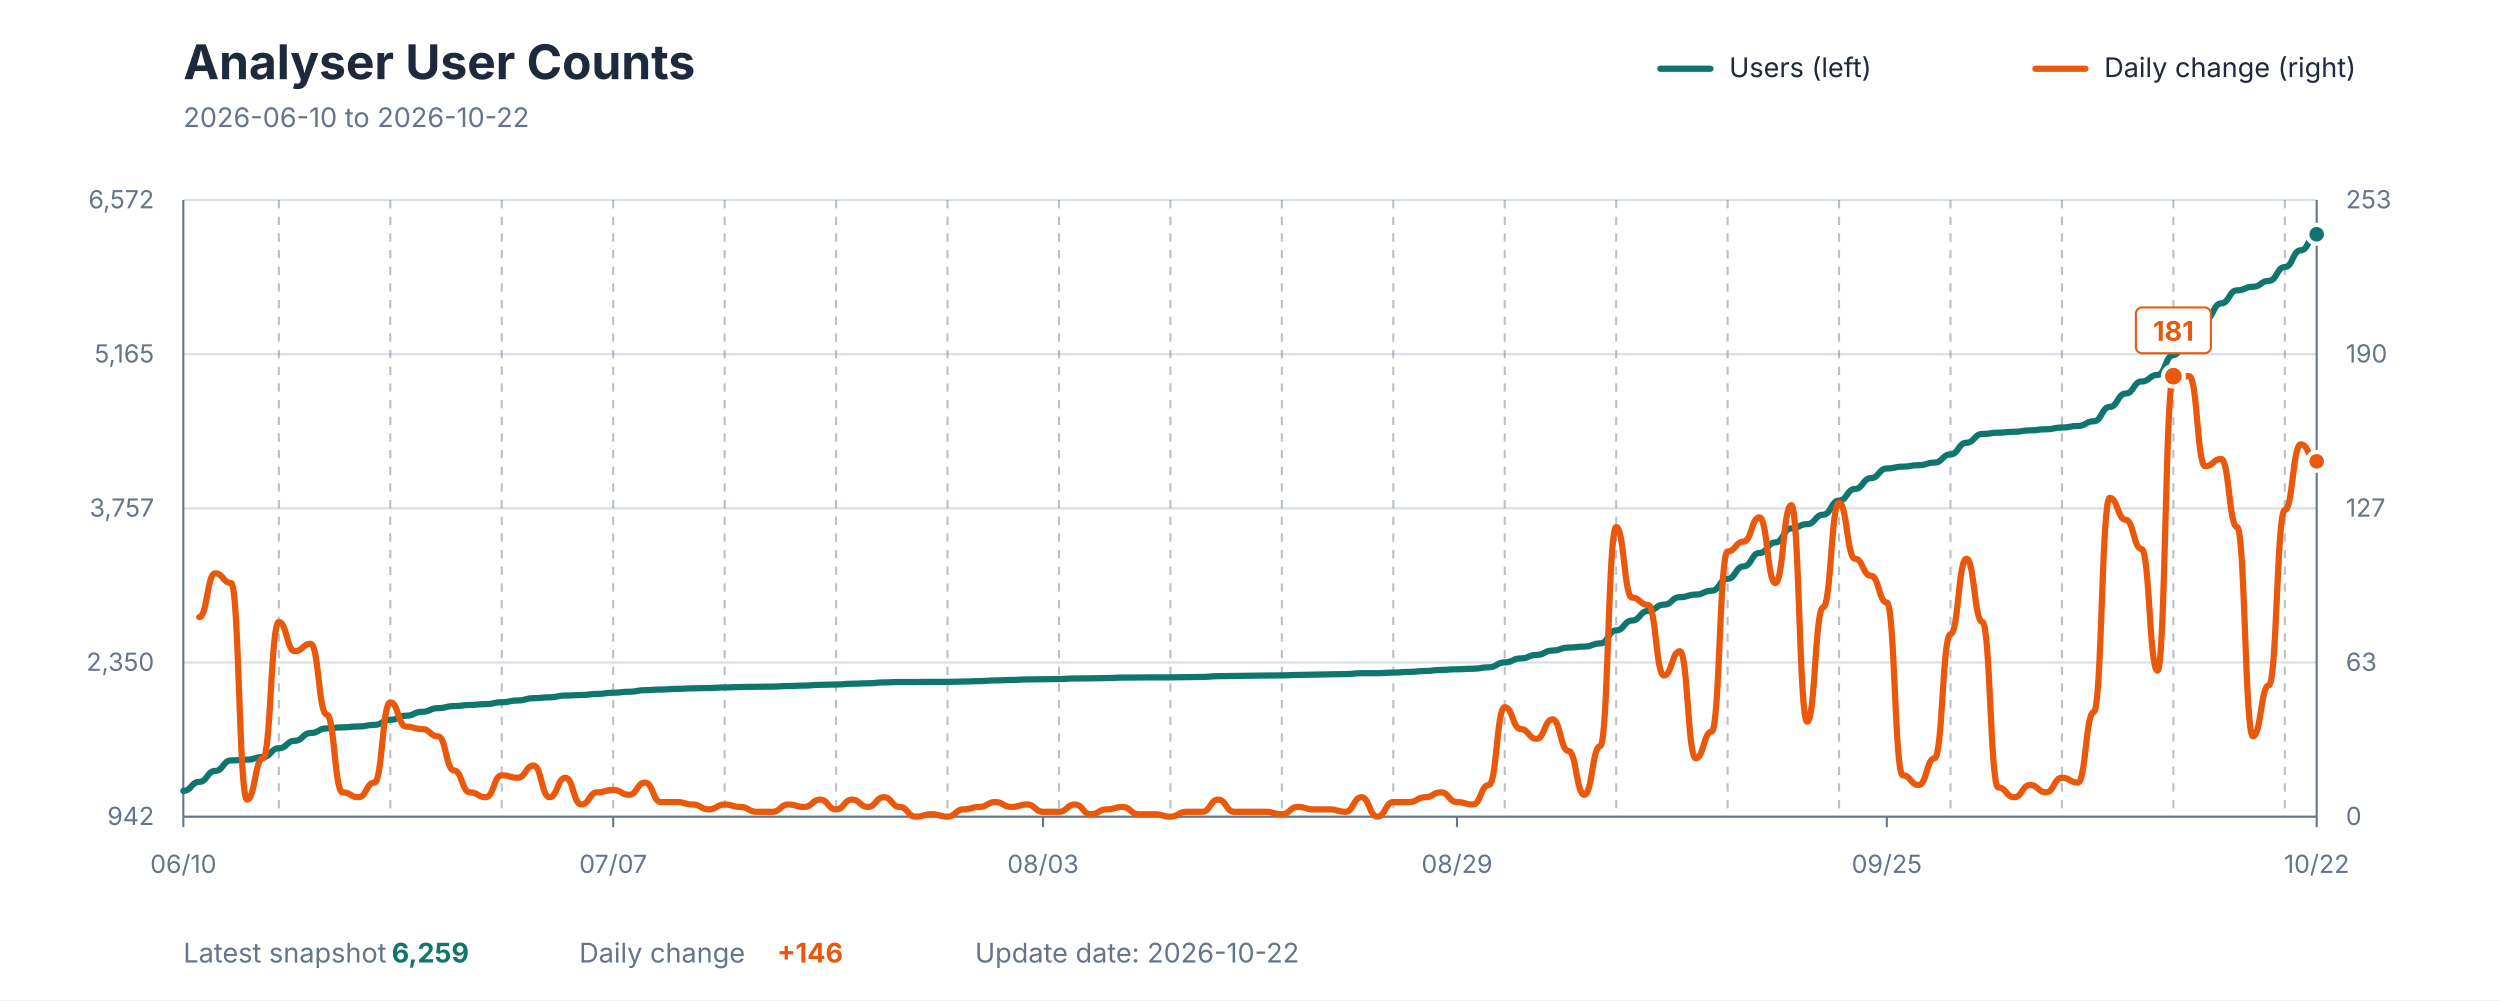
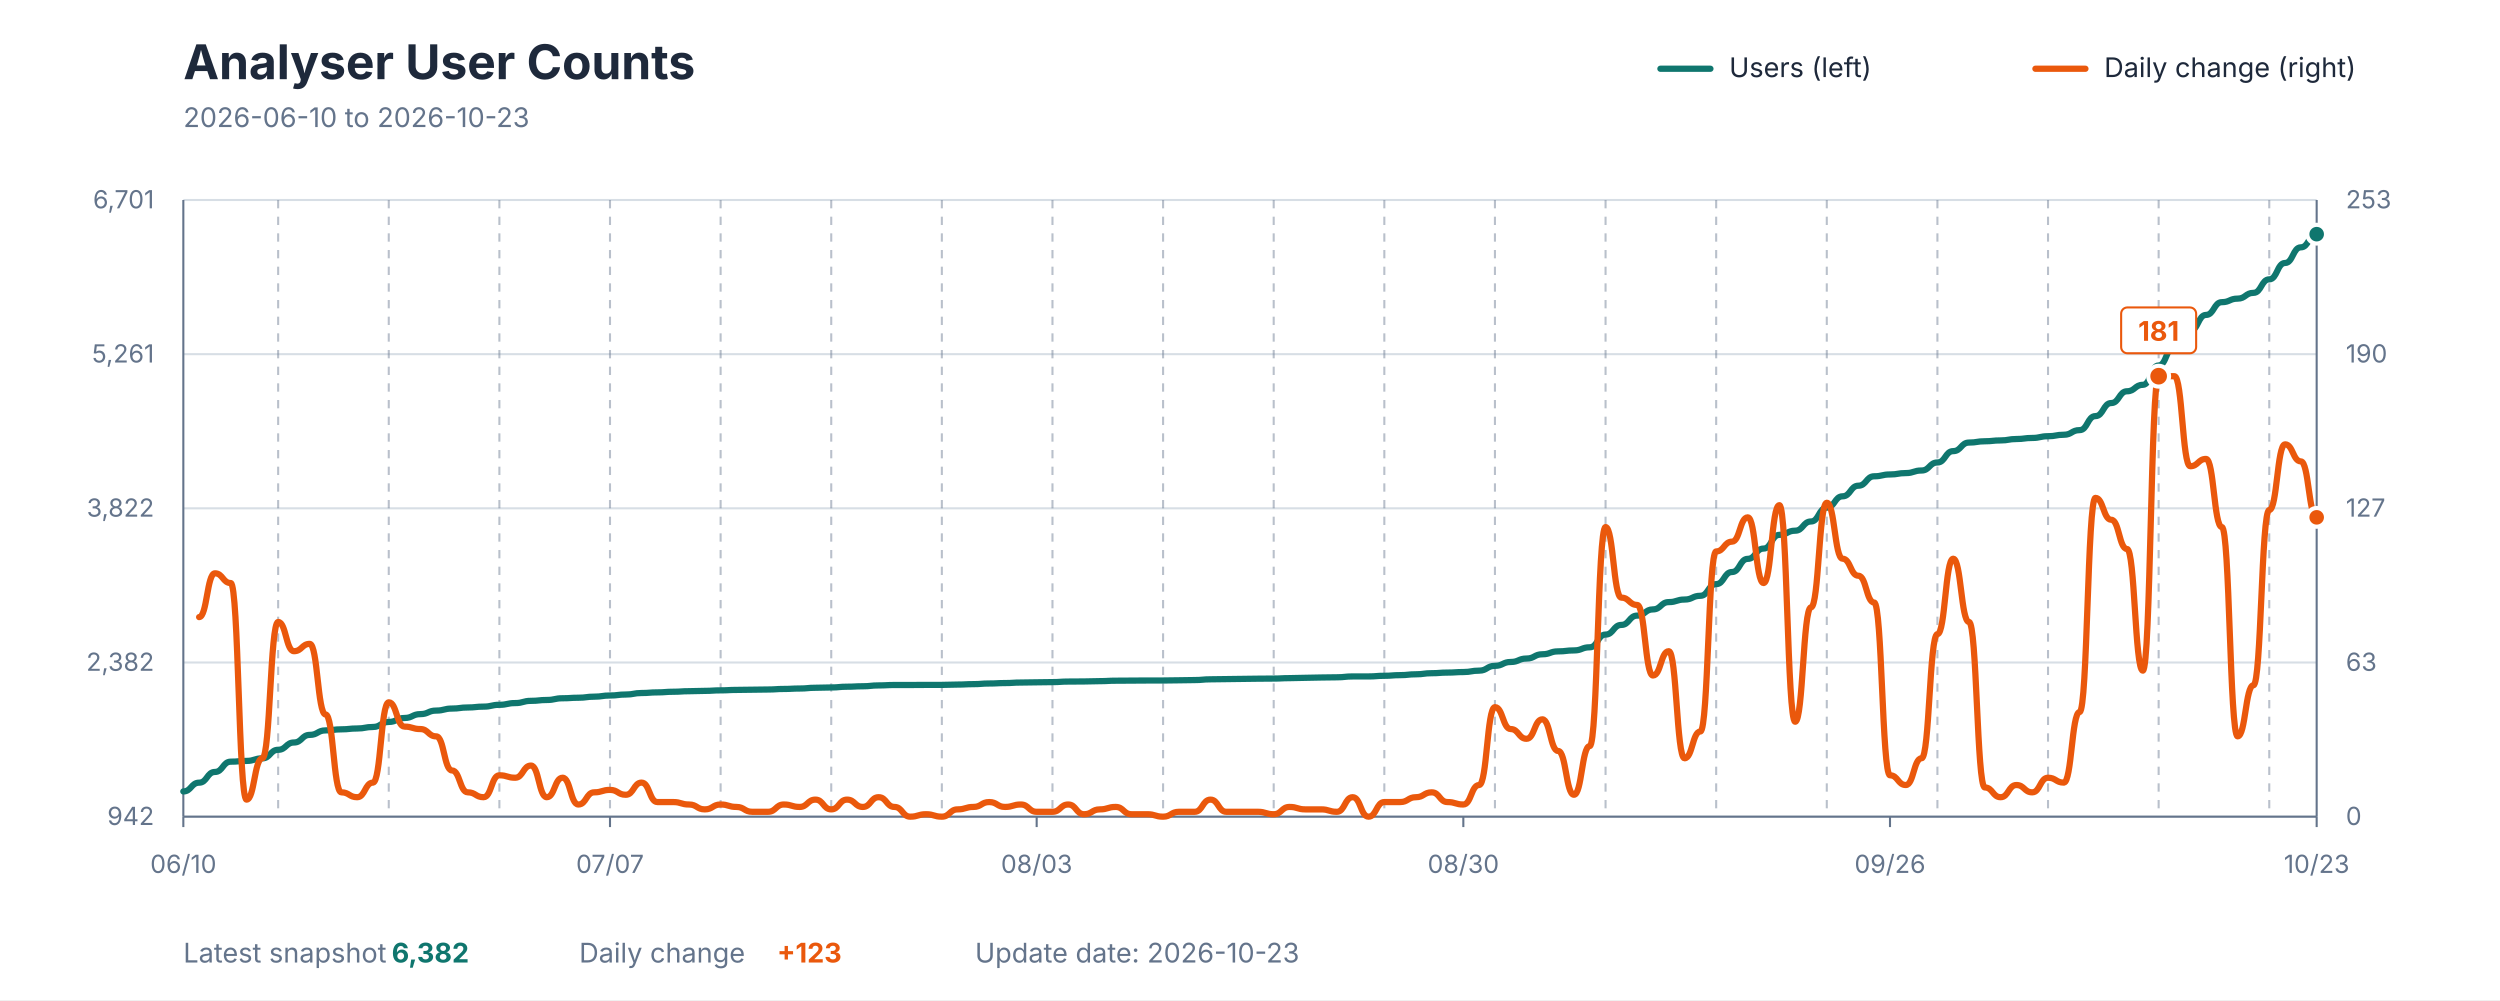
<svg xmlns="http://www.w3.org/2000/svg" viewBox="0 0 1200 480" role="img" aria-labelledby="title description">
  <style>
    text { font-family: -apple-system, BlinkMacSystemFont, "Segoe UI", sans-serif; }
    .title { fill: #1E293B; font-size: 23px; font-weight: 700; }
    .subtitle { fill: #64748B; font-size: 13px; }
    .axis-label { fill: #64748B; font-size: 12px; }
    .grid { stroke: #D7DEE5; stroke-width: 1; }
    .week { stroke: #64748B; stroke-width: 1; stroke-dasharray: 4 4; opacity: 0.45; }
    .axis { stroke: #64748B; stroke-width: 1; }
    .legend { fill: #1E293B; font-size: 13px; }
    .value { font-size: 13px; font-weight: 700; }
  </style>
  <rect width="1200" height="480" fill="#FFFFFF" />
  <text x="88" y="38" class="title">Analyser User Counts</text>
-   <text x="88" y="61" class="subtitle">2026-06-10 to 2026-10-22</text>
+   <text x="88" y="61" class="subtitle">2026-06-10 to 2026-10-23</text>
  <line x1="797" y1="33" x2="821" y2="33" stroke="#0F766E" stroke-width="3" stroke-linecap="round" />
  <text x="830" y="37" class="legend">Users (left)</text>
  <line x1="977" y1="33" x2="1001" y2="33" stroke="#EA580C" stroke-width="3" stroke-linecap="round" />
  <text x="1010" y="37" class="legend">Daily change (right)</text>
  <line x1="88" y1="392" x2="1112" y2="392" class="grid" />
  <line x1="88" y1="318" x2="1112" y2="318" class="grid" />
  <line x1="88" y1="244" x2="1112" y2="244" class="grid" />
  <line x1="88" y1="170" x2="1112" y2="170" class="grid" />
  <line x1="88" y1="96" x2="1112" y2="96" class="grid" />
-   <line x1="133.851" y1="96" x2="133.851" y2="392" class="week" />
-   <line x1="187.343" y1="96" x2="187.343" y2="392" class="week" />
-   <line x1="240.836" y1="96" x2="240.836" y2="392" class="week" />
-   <line x1="294.328" y1="96" x2="294.328" y2="392" class="week" />
-   <line x1="347.821" y1="96" x2="347.821" y2="392" class="week" />
-   <line x1="401.313" y1="96" x2="401.313" y2="392" class="week" />
-   <line x1="454.806" y1="96" x2="454.806" y2="392" class="week" />
-   <line x1="508.299" y1="96" x2="508.299" y2="392" class="week" />
-   <line x1="561.791" y1="96" x2="561.791" y2="392" class="week" />
-   <line x1="615.284" y1="96" x2="615.284" y2="392" class="week" />
-   <line x1="668.776" y1="96" x2="668.776" y2="392" class="week" />
-   <line x1="722.269" y1="96" x2="722.269" y2="392" class="week" />
-   <line x1="775.761" y1="96" x2="775.761" y2="392" class="week" />
-   <line x1="829.254" y1="96" x2="829.254" y2="392" class="week" />
-   <line x1="882.746" y1="96" x2="882.746" y2="392" class="week" />
-   <line x1="936.239" y1="96" x2="936.239" y2="392" class="week" />
-   <line x1="989.731" y1="96" x2="989.731" y2="392" class="week" />
-   <line x1="1043.224" y1="96" x2="1043.224" y2="392" class="week" />
-   <line x1="1096.716" y1="96" x2="1096.716" y2="392" class="week" />
+   <line x1="133.511" y1="96" x2="133.511" y2="392" class="week" />
+   <line x1="186.607" y1="96" x2="186.607" y2="392" class="week" />
+   <line x1="239.704" y1="96" x2="239.704" y2="392" class="week" />
+   <line x1="292.8" y1="96" x2="292.8" y2="392" class="week" />
+   <line x1="345.896" y1="96" x2="345.896" y2="392" class="week" />
+   <line x1="398.993" y1="96" x2="398.993" y2="392" class="week" />
+   <line x1="452.089" y1="96" x2="452.089" y2="392" class="week" />
+   <line x1="505.185" y1="96" x2="505.185" y2="392" class="week" />
+   <line x1="558.281" y1="96" x2="558.281" y2="392" class="week" />
+   <line x1="611.378" y1="96" x2="611.378" y2="392" class="week" />
+   <line x1="664.474" y1="96" x2="664.474" y2="392" class="week" />
+   <line x1="717.57" y1="96" x2="717.57" y2="392" class="week" />
+   <line x1="770.667" y1="96" x2="770.667" y2="392" class="week" />
+   <line x1="823.763" y1="96" x2="823.763" y2="392" class="week" />
+   <line x1="876.859" y1="96" x2="876.859" y2="392" class="week" />
+   <line x1="929.956" y1="96" x2="929.956" y2="392" class="week" />
+   <line x1="983.052" y1="96" x2="983.052" y2="392" class="week" />
+   <line x1="1036.148" y1="96" x2="1036.148" y2="392" class="week" />
+   <line x1="1089.244" y1="96" x2="1089.244" y2="392" class="week" />
  <line x1="88" y1="96" x2="88" y2="392" class="axis" />
  <line x1="1112" y1="96" x2="1112" y2="392" class="axis" />
  <line x1="88" y1="392" x2="1112" y2="392" class="axis" />
  <text x="74" y="396" text-anchor="end" class="axis-label">942</text>
-   <text x="74" y="322" text-anchor="end" class="axis-label">2,350</text>
-   <text x="74" y="248" text-anchor="end" class="axis-label">3,757</text>
-   <text x="74" y="174" text-anchor="end" class="axis-label">5,165</text>
-   <text x="74" y="100" text-anchor="end" class="axis-label">6,572</text>
+   <text x="74" y="322" text-anchor="end" class="axis-label">2,382</text>
+   <text x="74" y="248" text-anchor="end" class="axis-label">3,822</text>
+   <text x="74" y="174" text-anchor="end" class="axis-label">5,261</text>
+   <text x="74" y="100" text-anchor="end" class="axis-label">6,701</text>
  <text x="1126" y="396" text-anchor="start" class="axis-label">0</text>
  <text x="1126" y="322" text-anchor="start" class="axis-label">63</text>
  <text x="1126" y="248" text-anchor="start" class="axis-label">127</text>
  <text x="1126" y="174" text-anchor="start" class="axis-label">190</text>
  <text x="1126" y="100" text-anchor="start" class="axis-label">253</text>
  <line x1="88" y1="392" x2="88" y2="397" class="axis" />
  <text x="88" y="419" text-anchor="middle" class="axis-label">06/10</text>
-   <line x1="294.328" y1="392" x2="294.328" y2="397" class="axis" />
-   <text x="294.328" y="419" text-anchor="middle" class="axis-label">07/07</text>
-   <line x1="500.657" y1="392" x2="500.657" y2="397" class="axis" />
-   <text x="500.657" y="419" text-anchor="middle" class="axis-label">08/03</text>
-   <line x1="699.343" y1="392" x2="699.343" y2="397" class="axis" />
-   <text x="699.343" y="419" text-anchor="middle" class="axis-label">08/29</text>
-   <line x1="905.672" y1="392" x2="905.672" y2="397" class="axis" />
-   <text x="905.672" y="419" text-anchor="middle" class="axis-label">09/25</text>
+   <line x1="292.8" y1="392" x2="292.8" y2="397" class="axis" />
+   <text x="292.8" y="419" text-anchor="middle" class="axis-label">07/07</text>
+   <line x1="497.6" y1="392" x2="497.6" y2="397" class="axis" />
+   <text x="497.6" y="419" text-anchor="middle" class="axis-label">08/03</text>
+   <line x1="702.4" y1="392" x2="702.4" y2="397" class="axis" />
+   <text x="702.4" y="419" text-anchor="middle" class="axis-label">08/30</text>
+   <line x1="907.2" y1="392" x2="907.2" y2="397" class="axis" />
+   <text x="907.2" y="419" text-anchor="middle" class="axis-label">09/26</text>
  <line x1="1112" y1="392" x2="1112" y2="397" class="axis" />
-   <text x="1112" y="419" text-anchor="middle" class="axis-label">10/22</text>
-   <path d="M 88.00 379.61 C 91.82 379.61, 91.82 375.30, 95.64 375.30 C 99.46 375.30, 99.46 370.04, 103.28 370.04 C 107.10 370.04, 107.10 365.00, 110.93 365.00 C 114.75 365.00, 114.75 364.63, 118.57 364.63 C 122.39 364.63, 122.39 363.37, 126.21 363.37 C 130.03 363.37, 130.03 359.16, 133.85 359.16 C 137.67 359.16, 137.67 355.58, 141.49 355.58 C 145.31 355.58, 145.31 351.85, 149.13 351.85 C 152.96 351.85, 152.96 349.64, 156.78 349.64 C 160.60 349.64, 160.60 349.12, 164.42 349.12 C 168.24 349.12, 168.24 348.70, 172.06 348.70 C 175.88 348.70, 175.88 347.96, 179.70 347.96 C 183.52 347.96, 183.52 345.49, 187.34 345.49 C 191.16 345.49, 191.16 343.54, 194.99 343.54 C 198.81 343.54, 198.81 341.65, 202.63 341.65 C 206.45 341.65, 206.45 339.91, 210.27 339.91 C 214.09 339.91, 214.09 338.92, 217.91 338.92 C 221.73 338.92, 221.73 338.39, 225.55 338.39 C 229.37 338.39, 229.37 337.97, 233.19 337.97 C 237.01 337.97, 237.01 337.08, 240.84 337.08 C 244.66 337.08, 244.66 336.23, 248.48 336.23 C 252.30 336.23, 252.30 335.13, 256.12 335.13 C 259.94 335.13, 259.94 334.71, 263.76 334.71 C 267.58 334.71, 267.58 333.87, 271.40 333.87 C 275.22 333.87, 275.22 333.60, 279.04 333.60 C 282.87 333.60, 282.87 333.08, 286.69 333.08 C 290.51 333.08, 290.51 332.50, 294.33 332.50 C 298.15 332.50, 298.15 332.03, 301.97 332.03 C 305.79 332.03, 305.79 331.29, 309.61 331.29 C 313.43 331.29, 313.43 330.98, 317.25 330.98 C 321.07 330.98, 321.07 330.66, 324.90 330.66 C 328.72 330.66, 328.72 330.40, 332.54 330.40 C 336.36 330.40, 336.36 330.24, 340.18 330.24 C 344.00 330.24, 344.00 329.98, 347.82 329.98 C 351.64 329.98, 351.64 329.77, 355.46 329.77 C 359.28 329.77, 359.28 329.66, 363.10 329.66 C 366.93 329.66, 366.93 329.56, 370.75 329.56 C 374.57 329.56, 374.57 329.29, 378.39 329.29 C 382.21 329.29, 382.21 329.08, 386.03 329.08 C 389.85 329.08, 389.85 328.72, 393.67 328.72 C 397.49 328.72, 397.49 328.56, 401.31 328.56 C 405.13 328.56, 405.13 328.19, 408.96 328.19 C 412.78 328.19, 412.78 327.98, 416.60 327.98 C 420.42 327.98, 420.42 327.56, 424.24 327.56 C 428.06 327.56, 428.06 327.35, 431.88 327.35 C 435.70 327.35, 435.70 327.35, 439.52 327.35 C 443.34 327.35, 443.34 327.30, 447.16 327.30 C 450.99 327.30, 450.99 327.30, 454.81 327.30 C 458.63 327.30, 458.63 327.14, 462.45 327.14 C 466.27 327.14, 466.27 326.93, 470.09 326.93 C 473.91 326.93, 473.91 326.61, 477.73 326.61 C 481.55 326.61, 481.55 326.40, 485.37 326.40 C 489.19 326.40, 489.19 326.14, 493.01 326.14 C 496.84 326.14, 496.84 326.03, 500.66 326.03 C 504.48 326.03, 504.48 325.93, 508.30 325.93 C 512.12 325.93, 512.12 325.67, 515.94 325.67 C 519.76 325.67, 519.76 325.61, 523.58 325.61 C 527.40 325.61, 527.40 325.46, 531.22 325.46 C 535.04 325.46, 535.04 325.24, 538.87 325.24 C 542.69 325.24, 542.69 325.19, 546.51 325.19 C 550.33 325.19, 550.33 325.14, 554.15 325.14 C 557.97 325.14, 557.97 325.14, 561.79 325.14 C 565.61 325.14, 565.61 325.03, 569.43 325.03 C 573.25 325.03, 573.25 324.93, 577.07 324.93 C 580.90 324.93, 580.90 324.56, 584.72 324.56 C 588.54 324.56, 588.54 324.46, 592.36 324.46 C 596.18 324.46, 596.18 324.35, 600.00 324.35 C 603.82 324.35, 603.82 324.25, 607.64 324.25 C 611.46 324.25, 611.46 324.19, 615.28 324.19 C 619.10 324.19, 619.10 323.98, 622.93 323.98 C 626.75 323.98, 626.75 323.83, 630.57 323.83 C 634.39 323.83, 634.39 323.67, 638.21 323.67 C 642.03 323.67, 642.03 323.56, 645.85 323.56 C 649.67 323.56, 649.67 323.14, 653.49 323.14 C 657.31 323.14, 657.31 323.14, 661.13 323.14 C 664.96 323.14, 664.96 322.83, 668.78 322.83 C 672.60 322.83, 672.60 322.51, 676.42 322.51 C 680.24 322.51, 680.24 322.09, 684.06 322.09 C 687.88 322.09, 687.88 321.56, 691.70 321.56 C 695.52 321.56, 695.52 321.25, 699.34 321.25 C 703.16 321.25, 703.16 320.99, 706.99 320.99 C 710.81 320.99, 710.81 320.30, 714.63 320.30 C 718.45 320.30, 718.45 317.94, 722.27 317.94 C 726.09 317.94, 726.09 316.04, 729.91 316.04 C 733.73 316.04, 733.73 314.36, 737.55 314.36 C 741.37 314.36, 741.37 312.26, 745.19 312.26 C 749.01 312.26, 749.01 310.84, 752.84 310.84 C 756.66 310.84, 756.66 310.36, 760.48 310.36 C 764.30 310.36, 764.30 308.84, 768.12 308.84 C 771.94 308.84, 771.94 302.58, 775.76 302.58 C 779.58 302.58, 779.58 297.85, 783.40 297.85 C 787.22 297.85, 787.22 293.28, 791.04 293.28 C 794.87 293.28, 794.87 290.23, 798.69 290.23 C 802.51 290.23, 802.51 286.65, 806.33 286.65 C 810.15 286.65, 810.15 285.39, 813.97 285.39 C 817.79 285.39, 817.79 283.55, 821.61 283.55 C 825.43 283.55, 825.43 277.82, 829.25 277.82 C 833.07 277.82, 833.07 271.88, 836.90 271.88 C 840.72 271.88, 840.72 265.41, 844.54 265.41 C 848.36 265.41, 848.36 260.36, 852.18 260.36 C 856.00 260.36, 856.00 253.63, 859.82 253.63 C 863.64 253.63, 863.64 251.58, 867.46 251.58 C 871.28 251.58, 871.28 247.06, 875.10 247.06 C 878.93 247.06, 878.93 240.28, 882.75 240.28 C 886.57 240.28, 886.57 234.70, 890.39 234.70 C 894.21 234.70, 894.21 229.50, 898.03 229.50 C 901.85 229.50, 901.85 224.87, 905.67 224.87 C 909.49 224.87, 909.49 223.98, 913.31 223.98 C 917.13 223.98, 917.13 223.29, 920.96 223.29 C 924.78 223.29, 924.78 222.03, 928.60 222.03 C 932.42 222.03, 932.42 218.09, 936.24 218.09 C 940.06 218.09, 940.06 212.51, 943.88 212.51 C 947.70 212.51, 947.70 208.31, 951.52 208.31 C 955.34 208.31, 955.34 207.68, 959.16 207.68 C 962.99 207.68, 962.99 207.26, 966.81 207.26 C 970.63 207.26, 970.63 206.57, 974.45 206.57 C 978.27 206.57, 978.27 206.05, 982.09 206.05 C 985.91 206.05, 985.91 205.21, 989.73 205.21 C 993.55 205.21, 993.55 204.47, 997.37 204.47 C 1001.19 204.47, 1001.19 202.21, 1005.01 202.21 C 1008.84 202.21, 1008.84 195.32, 1012.66 195.32 C 1016.48 195.32, 1016.48 188.91, 1020.30 188.91 C 1024.12 188.91, 1024.12 183.12, 1027.94 183.12 C 1031.76 183.12, 1031.76 179.97, 1035.58 179.97 C 1039.40 179.97, 1039.40 170.45, 1043.22 170.45 C 1047.04 170.45, 1047.04 160.93, 1050.87 160.93 C 1054.69 160.93, 1054.69 153.36, 1058.51 153.36 C 1062.33 153.36, 1062.33 145.63, 1066.15 145.63 C 1069.97 145.63, 1069.97 139.38, 1073.79 139.38 C 1077.61 139.38, 1077.61 137.64, 1081.43 137.64 C 1085.25 137.64, 1085.25 134.80, 1089.07 134.80 C 1092.90 134.80, 1092.90 128.18, 1096.72 128.18 C 1100.54 128.18, 1100.54 120.13, 1104.36 120.13 C 1108.18 120.13, 1108.18 112.45, 1112.00 112.45" fill="none" stroke="#0F766E" stroke-width="3" stroke-linecap="round" stroke-linejoin="round" />
-   <path d="M 95.64 296.21 C 99.46 296.21, 99.46 275.19, 103.28 275.19 C 107.10 275.19, 107.10 279.86, 110.93 279.86 C 114.75 279.86, 114.75 383.82, 118.57 383.82 C 122.39 383.82, 122.39 363.97, 126.21 363.97 C 130.03 363.97, 130.03 298.55, 133.85 298.55 C 137.67 298.55, 137.67 312.57, 141.49 312.57 C 145.31 312.57, 145.31 309.06, 149.13 309.06 C 152.96 309.06, 152.96 342.94, 156.78 342.94 C 160.60 342.94, 160.60 380.32, 164.42 380.32 C 168.24 380.32, 168.24 382.66, 172.06 382.66 C 175.88 382.66, 175.88 375.65, 179.70 375.65 C 183.52 375.65, 183.52 337.10, 187.34 337.10 C 191.16 337.10, 191.16 348.78, 194.99 348.78 C 198.81 348.78, 198.81 349.95, 202.63 349.95 C 206.45 349.95, 206.45 353.45, 210.27 353.45 C 214.09 353.45, 214.09 369.81, 217.91 369.81 C 221.73 369.81, 221.73 380.32, 225.55 380.32 C 229.37 380.32, 229.37 382.66, 233.19 382.66 C 237.01 382.66, 237.01 372.14, 240.84 372.14 C 244.66 372.14, 244.66 373.31, 248.48 373.31 C 252.30 373.31, 252.30 367.47, 256.12 367.47 C 259.94 367.47, 259.94 382.66, 263.76 382.66 C 267.58 382.66, 267.58 373.31, 271.40 373.31 C 275.22 373.31, 275.22 386.16, 279.04 386.16 C 282.87 386.16, 282.87 380.32, 286.69 380.32 C 290.51 380.32, 290.51 379.15, 294.33 379.15 C 298.15 379.15, 298.15 381.49, 301.97 381.49 C 305.79 381.49, 305.79 375.65, 309.61 375.65 C 313.43 375.65, 313.43 384.99, 317.25 384.99 C 321.07 384.99, 321.07 384.99, 324.90 384.99 C 328.72 384.99, 328.72 386.16, 332.54 386.16 C 336.36 386.16, 336.36 388.50, 340.18 388.50 C 344.00 388.50, 344.00 386.16, 347.82 386.16 C 351.64 386.16, 351.64 387.33, 355.46 387.33 C 359.28 387.33, 359.28 389.66, 363.10 389.66 C 366.93 389.66, 366.93 389.66, 370.75 389.66 C 374.57 389.66, 374.57 386.16, 378.39 386.16 C 382.21 386.16, 382.21 387.33, 386.03 387.33 C 389.85 387.33, 389.85 383.82, 393.67 383.82 C 397.49 383.82, 397.49 388.50, 401.31 388.50 C 405.13 388.50, 405.13 383.82, 408.96 383.82 C 412.78 383.82, 412.78 387.33, 416.60 387.33 C 420.42 387.33, 420.42 382.66, 424.24 382.66 C 428.06 382.66, 428.06 387.33, 431.88 387.33 C 435.70 387.33, 435.70 392.00, 439.52 392.00 C 443.34 392.00, 443.34 390.83, 447.16 390.83 C 450.99 390.83, 450.99 392.00, 454.81 392.00 C 458.63 392.00, 458.63 388.50, 462.45 388.50 C 466.27 388.50, 466.27 387.33, 470.09 387.33 C 473.91 387.33, 473.91 384.99, 477.73 384.99 C 481.55 384.99, 481.55 387.33, 485.37 387.33 C 489.19 387.33, 489.19 386.16, 493.01 386.16 C 496.84 386.16, 496.84 389.66, 500.66 389.66 C 504.48 389.66, 504.48 389.66, 508.30 389.66 C 512.12 389.66, 512.12 386.16, 515.94 386.16 C 519.76 386.16, 519.76 390.83, 523.58 390.83 C 527.40 390.83, 527.40 388.50, 531.22 388.50 C 535.04 388.50, 535.04 387.33, 538.87 387.33 C 542.69 387.33, 542.69 390.83, 546.51 390.83 C 550.33 390.83, 550.33 390.83, 554.15 390.83 C 557.97 390.83, 557.97 392.00, 561.79 392.00 C 565.61 392.00, 565.61 389.66, 569.43 389.66 C 573.25 389.66, 573.25 389.66, 577.07 389.66 C 580.90 389.66, 580.90 383.82, 584.72 383.82 C 588.54 383.82, 588.54 389.66, 592.36 389.66 C 596.18 389.66, 596.18 389.66, 600.00 389.66 C 603.82 389.66, 603.82 389.66, 607.64 389.66 C 611.46 389.66, 611.46 390.83, 615.28 390.83 C 619.10 390.83, 619.10 387.33, 622.93 387.33 C 626.75 387.33, 626.75 388.50, 630.57 388.50 C 634.39 388.50, 634.39 388.50, 638.21 388.50 C 642.03 388.50, 642.03 389.66, 645.85 389.66 C 649.67 389.66, 649.67 382.66, 653.49 382.66 C 657.31 382.66, 657.31 392.00, 661.13 392.00 C 664.96 392.00, 664.96 384.99, 668.78 384.99 C 672.60 384.99, 672.60 384.99, 676.42 384.99 C 680.24 384.99, 680.24 382.66, 684.06 382.66 C 687.88 382.66, 687.88 380.32, 691.70 380.32 C 695.52 380.32, 695.52 384.99, 699.34 384.99 C 703.16 384.99, 703.16 386.16, 706.99 386.16 C 710.81 386.16, 710.81 376.81, 714.63 376.81 C 718.45 376.81, 718.45 339.43, 722.27 339.43 C 726.09 339.43, 726.09 349.95, 729.91 349.95 C 733.73 349.95, 733.73 354.62, 737.55 354.62 C 741.37 354.62, 741.37 345.28, 745.19 345.28 C 749.01 345.28, 749.01 360.46, 752.84 360.46 C 756.66 360.46, 756.66 381.49, 760.48 381.49 C 764.30 381.49, 764.30 358.12, 768.12 358.12 C 771.94 358.12, 771.94 252.99, 775.76 252.99 C 779.58 252.99, 779.58 286.87, 783.40 286.87 C 787.22 286.87, 787.22 290.37, 791.04 290.37 C 794.87 290.37, 794.87 324.25, 798.69 324.25 C 802.51 324.25, 802.51 312.57, 806.33 312.57 C 810.15 312.57, 810.15 363.97, 813.97 363.97 C 817.79 363.97, 817.79 351.12, 821.61 351.12 C 825.43 351.12, 825.43 264.68, 829.25 264.68 C 833.07 264.68, 833.07 260.00, 836.90 260.00 C 840.72 260.00, 840.72 248.32, 844.54 248.32 C 848.36 248.32, 848.36 279.86, 852.18 279.86 C 856.00 279.86, 856.00 242.48, 859.82 242.48 C 863.64 242.48, 863.64 346.44, 867.46 346.44 C 871.28 346.44, 871.28 291.54, 875.10 291.54 C 878.93 291.54, 878.93 241.31, 882.75 241.31 C 886.57 241.31, 886.57 268.18, 890.39 268.18 C 894.21 268.18, 894.21 276.36, 898.03 276.36 C 901.85 276.36, 901.85 289.21, 905.67 289.21 C 909.49 289.21, 909.49 372.14, 913.31 372.14 C 917.13 372.14, 917.13 376.81, 920.96 376.81 C 924.78 376.81, 924.78 363.97, 928.60 363.97 C 932.42 363.97, 932.42 304.39, 936.24 304.39 C 940.06 304.39, 940.06 268.18, 943.88 268.18 C 947.70 268.18, 947.70 298.55, 951.52 298.55 C 955.34 298.55, 955.34 377.98, 959.16 377.98 C 962.99 377.98, 962.99 382.66, 966.81 382.66 C 970.63 382.66, 970.63 376.81, 974.45 376.81 C 978.27 376.81, 978.27 380.32, 982.09 380.32 C 985.91 380.32, 985.91 373.31, 989.73 373.31 C 993.55 373.31, 993.55 375.65, 997.37 375.65 C 1001.19 375.65, 1001.19 341.77, 1005.01 341.77 C 1008.84 341.77, 1008.84 238.98, 1012.66 238.98 C 1016.48 238.98, 1016.48 249.49, 1020.30 249.49 C 1024.12 249.49, 1024.12 263.51, 1027.94 263.51 C 1031.76 263.51, 1031.76 321.91, 1035.58 321.91 C 1039.40 321.91, 1039.40 180.57, 1043.22 180.57 C 1047.04 180.57, 1047.04 180.57, 1050.87 180.57 C 1054.69 180.57, 1054.69 223.79, 1058.51 223.79 C 1062.33 223.79, 1062.33 220.29, 1066.15 220.29 C 1069.97 220.29, 1069.97 252.99, 1073.79 252.99 C 1077.61 252.99, 1077.61 353.45, 1081.43 353.45 C 1085.25 353.45, 1085.25 328.92, 1089.07 328.92 C 1092.90 328.92, 1092.90 244.82, 1096.72 244.82 C 1100.54 244.82, 1100.54 213.28, 1104.36 213.28 C 1108.18 213.28, 1108.18 221.46, 1112.00 221.46" fill="none" stroke="#EA580C" stroke-width="3" stroke-linecap="round" stroke-linejoin="round" />
-   <circle cx="1043.224" cy="180.571" r="5" fill="#EA580C" stroke="#FFFFFF" stroke-width="2" />
-   <rect x="1025.224" y="147.571" width="36" height="22" rx="3" fill="#FFFFFF" stroke="#EA580C" stroke-width="1" />
-   <text x="1043.224" y="163.571" text-anchor="middle" class="value" fill="#EA580C">181</text>
-   <circle cx="1112" cy="112.455" r="4.5" fill="#0F766E" stroke="#FFFFFF" stroke-width="2" />
-   <circle cx="1112" cy="221.455" r="4.5" fill="#EA580C" stroke="#FFFFFF" stroke-width="2" />
+   <text x="1112" y="419" text-anchor="middle" class="axis-label">10/23</text>
+   <path d="M 88.00 379.89 C 91.79 379.89, 91.79 375.68, 95.59 375.68 C 99.38 375.68, 99.38 370.54, 103.17 370.54 C 106.96 370.54, 106.96 365.60, 110.76 365.60 C 114.55 365.60, 114.55 365.24, 118.34 365.24 C 122.13 365.24, 122.13 364.01, 125.93 364.01 C 129.72 364.01, 129.72 359.90, 133.51 359.90 C 137.30 359.90, 137.30 356.40, 141.10 356.40 C 144.89 356.40, 144.89 352.75, 148.68 352.75 C 152.47 352.75, 152.47 350.59, 156.27 350.59 C 160.06 350.59, 160.06 350.08, 163.85 350.08 C 167.64 350.08, 167.64 349.67, 171.44 349.67 C 175.23 349.67, 175.23 348.95, 179.02 348.95 C 182.81 348.95, 182.81 346.53, 186.61 346.53 C 190.40 346.53, 190.40 344.63, 194.19 344.63 C 197.99 344.63, 197.99 342.78, 201.78 342.78 C 205.57 342.78, 205.57 341.08, 209.36 341.08 C 213.16 341.08, 213.16 340.11, 216.95 340.11 C 220.74 340.11, 220.74 339.59, 224.53 339.59 C 228.33 339.59, 228.33 339.18, 232.12 339.18 C 235.91 339.18, 235.91 338.31, 239.70 338.31 C 243.50 338.31, 243.50 337.48, 247.29 337.48 C 251.08 337.48, 251.08 336.41, 254.87 336.41 C 258.67 336.41, 258.67 335.99, 262.46 335.99 C 266.25 335.99, 266.25 335.17, 270.04 335.17 C 273.84 335.17, 273.84 334.91, 277.63 334.91 C 281.42 334.91, 281.42 334.40, 285.21 334.40 C 289.01 334.40, 289.01 333.84, 292.80 333.84 C 296.59 333.84, 296.59 333.37, 300.39 333.37 C 304.18 333.37, 304.18 332.65, 307.97 332.65 C 311.76 332.65, 311.76 332.34, 315.56 332.34 C 319.35 332.34, 319.35 332.04, 323.14 332.04 C 326.93 332.04, 326.93 331.78, 330.73 331.78 C 334.52 331.78, 334.52 331.62, 338.31 331.62 C 342.10 331.62, 342.10 331.37, 345.90 331.37 C 349.69 331.37, 349.69 331.16, 353.48 331.16 C 357.27 331.16, 357.27 331.06, 361.07 331.06 C 364.86 331.06, 364.86 330.96, 368.65 330.96 C 372.44 330.96, 372.44 330.70, 376.24 330.70 C 380.03 330.70, 380.03 330.49, 383.82 330.49 C 387.61 330.49, 387.61 330.13, 391.41 330.13 C 395.20 330.13, 395.20 329.98, 398.99 329.98 C 402.79 329.98, 402.79 329.62, 406.58 329.62 C 410.37 329.62, 410.37 329.41, 414.16 329.41 C 417.96 329.41, 417.96 329.00, 421.75 329.00 C 425.54 329.00, 425.54 328.80, 429.33 328.80 C 433.13 328.80, 433.13 328.80, 436.92 328.80 C 440.71 328.80, 440.71 328.75, 444.50 328.75 C 448.30 328.75, 448.30 328.75, 452.09 328.75 C 455.88 328.75, 455.88 328.59, 459.67 328.59 C 463.47 328.59, 463.47 328.39, 467.26 328.39 C 471.05 328.39, 471.05 328.08, 474.84 328.08 C 478.64 328.08, 478.64 327.87, 482.43 327.87 C 486.22 327.87, 486.22 327.62, 490.01 327.62 C 493.81 327.62, 493.81 327.51, 497.60 327.51 C 501.39 327.51, 501.39 327.41, 505.19 327.41 C 508.98 327.41, 508.98 327.15, 512.77 327.15 C 516.56 327.15, 516.56 327.10, 520.36 327.10 C 524.15 327.10, 524.15 326.95, 527.94 326.95 C 531.73 326.95, 531.73 326.74, 535.53 326.74 C 539.32 326.74, 539.32 326.69, 543.11 326.69 C 546.90 326.69, 546.90 326.64, 550.70 326.64 C 554.49 326.64, 554.49 326.64, 558.28 326.64 C 562.07 326.64, 562.07 326.54, 565.87 326.54 C 569.66 326.54, 569.66 326.43, 573.45 326.43 C 577.24 326.43, 577.24 326.07, 581.04 326.07 C 584.83 326.07, 584.83 325.97, 588.62 325.97 C 592.41 325.97, 592.41 325.87, 596.21 325.87 C 600.00 325.87, 600.00 325.77, 603.79 325.77 C 607.59 325.77, 607.59 325.71, 611.38 325.71 C 615.17 325.71, 615.17 325.51, 618.96 325.51 C 622.76 325.51, 622.76 325.35, 626.55 325.35 C 630.34 325.35, 630.34 325.20, 634.13 325.20 C 637.93 325.20, 637.93 325.10, 641.72 325.10 C 645.51 325.10, 645.51 324.69, 649.30 324.69 C 653.10 324.69, 653.10 324.69, 656.89 324.69 C 660.68 324.69, 660.68 324.38, 664.47 324.38 C 668.27 324.38, 668.27 324.07, 672.06 324.07 C 675.85 324.07, 675.85 323.66, 679.64 323.66 C 683.44 323.66, 683.44 323.14, 687.23 323.14 C 691.02 323.14, 691.02 322.84, 694.81 322.84 C 698.61 322.84, 698.61 322.58, 702.40 322.58 C 706.19 322.58, 706.19 321.91, 709.99 321.91 C 713.78 321.91, 713.78 319.60, 717.57 319.60 C 721.36 319.60, 721.36 317.75, 725.16 317.75 C 728.95 317.75, 728.95 316.10, 732.74 316.10 C 736.53 316.10, 736.53 314.05, 740.33 314.05 C 744.12 314.05, 744.12 312.66, 747.91 312.66 C 751.70 312.66, 751.70 312.20, 755.50 312.20 C 759.29 312.20, 759.29 310.70, 763.08 310.70 C 766.87 310.70, 766.87 304.59, 770.67 304.59 C 774.46 304.59, 774.46 299.96, 778.25 299.96 C 782.04 299.96, 782.04 295.49, 785.84 295.49 C 789.63 295.49, 789.63 292.51, 793.42 292.51 C 797.21 292.51, 797.21 289.01, 801.01 289.01 C 804.80 289.01, 804.80 287.78, 808.59 287.78 C 812.39 287.78, 812.39 285.98, 816.18 285.98 C 819.97 285.98, 819.97 280.38, 823.76 280.38 C 827.56 280.38, 827.56 274.57, 831.35 274.57 C 835.14 274.57, 835.14 268.25, 838.93 268.25 C 842.73 268.25, 842.73 263.31, 846.52 263.31 C 850.31 263.31, 850.31 256.73, 854.10 256.73 C 857.90 256.73, 857.90 254.73, 861.69 254.73 C 865.48 254.73, 865.48 250.31, 869.27 250.31 C 873.07 250.31, 873.07 243.68, 876.86 243.68 C 880.65 243.68, 880.65 238.23, 884.44 238.23 C 888.24 238.23, 888.24 233.14, 892.03 233.14 C 895.82 233.14, 895.82 228.62, 899.61 228.62 C 903.41 228.62, 903.41 227.74, 907.20 227.74 C 910.99 227.74, 910.99 227.08, 914.79 227.08 C 918.58 227.08, 918.58 225.84, 922.37 225.84 C 926.16 225.84, 926.16 221.99, 929.96 221.99 C 933.75 221.99, 933.75 216.54, 937.54 216.54 C 941.33 216.54, 941.33 212.43, 945.13 212.43 C 948.92 212.43, 948.92 211.81, 952.71 211.81 C 956.50 211.81, 956.50 211.40, 960.30 211.40 C 964.09 211.40, 964.09 210.73, 967.88 210.73 C 971.67 210.73, 971.67 210.22, 975.47 210.22 C 979.26 210.22, 979.26 209.39, 983.05 209.39 C 986.84 209.39, 986.84 208.68, 990.64 208.68 C 994.43 208.68, 994.43 206.46, 998.22 206.46 C 1002.01 206.46, 1002.01 199.73, 1005.81 199.73 C 1009.60 199.73, 1009.60 193.46, 1013.39 193.46 C 1017.19 193.46, 1017.19 187.81, 1020.98 187.81 C 1024.77 187.81, 1024.77 184.72, 1028.56 184.72 C 1032.36 184.72, 1032.36 175.42, 1036.15 175.42 C 1039.94 175.42, 1039.94 166.12, 1043.73 166.12 C 1047.53 166.12, 1047.53 158.71, 1051.32 158.71 C 1055.11 158.71, 1055.11 151.16, 1058.90 151.16 C 1062.70 151.16, 1062.70 145.04, 1066.49 145.04 C 1070.28 145.04, 1070.28 143.34, 1074.07 143.34 C 1077.87 143.34, 1077.87 140.57, 1081.66 140.57 C 1085.45 140.57, 1085.45 134.09, 1089.24 134.09 C 1093.04 134.09, 1093.04 126.23, 1096.83 126.23 C 1100.62 126.23, 1100.62 118.72, 1104.41 118.72 C 1108.21 118.72, 1108.21 112.40, 1112.00 112.40" fill="none" stroke="#0F766E" stroke-width="3" stroke-linecap="round" stroke-linejoin="round" />
+   <path d="M 95.59 296.21 C 99.38 296.21, 99.38 275.19, 103.17 275.19 C 106.96 275.19, 106.96 279.86, 110.76 279.86 C 114.55 279.86, 114.55 383.82, 118.34 383.82 C 122.13 383.82, 122.13 363.97, 125.93 363.97 C 129.72 363.97, 129.72 298.55, 133.51 298.55 C 137.30 298.55, 137.30 312.57, 141.10 312.57 C 144.89 312.57, 144.89 309.06, 148.68 309.06 C 152.47 309.06, 152.47 342.94, 156.27 342.94 C 160.06 342.94, 160.06 380.32, 163.85 380.32 C 167.64 380.32, 167.64 382.66, 171.44 382.66 C 175.23 382.66, 175.23 375.65, 179.02 375.65 C 182.81 375.65, 182.81 337.10, 186.61 337.10 C 190.40 337.10, 190.40 348.78, 194.19 348.78 C 197.99 348.78, 197.99 349.95, 201.78 349.95 C 205.57 349.95, 205.57 353.45, 209.36 353.45 C 213.16 353.45, 213.16 369.81, 216.95 369.81 C 220.74 369.81, 220.74 380.32, 224.53 380.32 C 228.33 380.32, 228.33 382.66, 232.12 382.66 C 235.91 382.66, 235.91 372.14, 239.70 372.14 C 243.50 372.14, 243.50 373.31, 247.29 373.31 C 251.08 373.31, 251.08 367.47, 254.87 367.47 C 258.67 367.47, 258.67 382.66, 262.46 382.66 C 266.25 382.66, 266.25 373.31, 270.04 373.31 C 273.84 373.31, 273.84 386.16, 277.63 386.16 C 281.42 386.16, 281.42 380.32, 285.21 380.32 C 289.01 380.32, 289.01 379.15, 292.80 379.15 C 296.59 379.15, 296.59 381.49, 300.39 381.49 C 304.18 381.49, 304.18 375.65, 307.97 375.65 C 311.76 375.65, 311.76 384.99, 315.56 384.99 C 319.35 384.99, 319.35 384.99, 323.14 384.99 C 326.93 384.99, 326.93 386.16, 330.73 386.16 C 334.52 386.16, 334.52 388.50, 338.31 388.50 C 342.10 388.50, 342.10 386.16, 345.90 386.16 C 349.69 386.16, 349.69 387.33, 353.48 387.33 C 357.27 387.33, 357.27 389.66, 361.07 389.66 C 364.86 389.66, 364.86 389.66, 368.65 389.66 C 372.44 389.66, 372.44 386.16, 376.24 386.16 C 380.03 386.16, 380.03 387.33, 383.82 387.33 C 387.61 387.33, 387.61 383.82, 391.41 383.82 C 395.20 383.82, 395.20 388.50, 398.99 388.50 C 402.79 388.50, 402.79 383.82, 406.58 383.82 C 410.37 383.82, 410.37 387.33, 414.16 387.33 C 417.96 387.33, 417.96 382.66, 421.75 382.66 C 425.54 382.66, 425.54 387.33, 429.33 387.33 C 433.13 387.33, 433.13 392.00, 436.92 392.00 C 440.71 392.00, 440.71 390.83, 444.50 390.83 C 448.30 390.83, 448.30 392.00, 452.09 392.00 C 455.88 392.00, 455.88 388.50, 459.67 388.50 C 463.47 388.50, 463.47 387.33, 467.26 387.33 C 471.05 387.33, 471.05 384.99, 474.84 384.99 C 478.64 384.99, 478.64 387.33, 482.43 387.33 C 486.22 387.33, 486.22 386.16, 490.01 386.16 C 493.81 386.16, 493.81 389.66, 497.60 389.66 C 501.39 389.66, 501.39 389.66, 505.19 389.66 C 508.98 389.66, 508.98 386.16, 512.77 386.16 C 516.56 386.16, 516.56 390.83, 520.36 390.83 C 524.15 390.83, 524.15 388.50, 527.94 388.50 C 531.73 388.50, 531.73 387.33, 535.53 387.33 C 539.32 387.33, 539.32 390.83, 543.11 390.83 C 546.90 390.83, 546.90 390.83, 550.70 390.83 C 554.49 390.83, 554.49 392.00, 558.28 392.00 C 562.07 392.00, 562.07 389.66, 565.87 389.66 C 569.66 389.66, 569.66 389.66, 573.45 389.66 C 577.24 389.66, 577.24 383.82, 581.04 383.82 C 584.83 383.82, 584.83 389.66, 588.62 389.66 C 592.41 389.66, 592.41 389.66, 596.21 389.66 C 600.00 389.66, 600.00 389.66, 603.79 389.66 C 607.59 389.66, 607.59 390.83, 611.38 390.83 C 615.17 390.83, 615.17 387.33, 618.96 387.33 C 622.76 387.33, 622.76 388.50, 626.55 388.50 C 630.34 388.50, 630.34 388.50, 634.13 388.50 C 637.93 388.50, 637.93 389.66, 641.72 389.66 C 645.51 389.66, 645.51 382.66, 649.30 382.66 C 653.10 382.66, 653.10 392.00, 656.89 392.00 C 660.68 392.00, 660.68 384.99, 664.47 384.99 C 668.27 384.99, 668.27 384.99, 672.06 384.99 C 675.85 384.99, 675.85 382.66, 679.64 382.66 C 683.44 382.66, 683.44 380.32, 687.23 380.32 C 691.02 380.32, 691.02 384.99, 694.81 384.99 C 698.61 384.99, 698.61 386.16, 702.40 386.16 C 706.19 386.16, 706.19 376.81, 709.99 376.81 C 713.78 376.81, 713.78 339.43, 717.57 339.43 C 721.36 339.43, 721.36 349.95, 725.16 349.95 C 728.95 349.95, 728.95 354.62, 732.74 354.62 C 736.53 354.62, 736.53 345.28, 740.33 345.28 C 744.12 345.28, 744.12 360.46, 747.91 360.46 C 751.70 360.46, 751.70 381.49, 755.50 381.49 C 759.29 381.49, 759.29 358.12, 763.08 358.12 C 766.87 358.12, 766.87 252.99, 770.67 252.99 C 774.46 252.99, 774.46 286.87, 778.25 286.87 C 782.04 286.87, 782.04 290.37, 785.84 290.37 C 789.63 290.37, 789.63 324.25, 793.42 324.25 C 797.21 324.25, 797.21 312.57, 801.01 312.57 C 804.80 312.57, 804.80 363.97, 808.59 363.97 C 812.39 363.97, 812.39 351.12, 816.18 351.12 C 819.97 351.12, 819.97 264.68, 823.76 264.68 C 827.56 264.68, 827.56 260.00, 831.35 260.00 C 835.14 260.00, 835.14 248.32, 838.93 248.32 C 842.73 248.32, 842.73 279.86, 846.52 279.86 C 850.31 279.86, 850.31 242.48, 854.10 242.48 C 857.90 242.48, 857.90 346.44, 861.69 346.44 C 865.48 346.44, 865.48 291.54, 869.27 291.54 C 873.07 291.54, 873.07 241.31, 876.86 241.31 C 880.65 241.31, 880.65 268.18, 884.44 268.18 C 888.24 268.18, 888.24 276.36, 892.03 276.36 C 895.82 276.36, 895.82 289.21, 899.61 289.21 C 903.41 289.21, 903.41 372.14, 907.20 372.14 C 910.99 372.14, 910.99 376.81, 914.79 376.81 C 918.58 376.81, 918.58 363.97, 922.37 363.97 C 926.16 363.97, 926.16 304.39, 929.96 304.39 C 933.75 304.39, 933.75 268.18, 937.54 268.18 C 941.33 268.18, 941.33 298.55, 945.13 298.55 C 948.92 298.55, 948.92 377.98, 952.71 377.98 C 956.50 377.98, 956.50 382.66, 960.30 382.66 C 964.09 382.66, 964.09 376.81, 967.88 376.81 C 971.67 376.81, 971.67 380.32, 975.47 380.32 C 979.26 380.32, 979.26 373.31, 983.05 373.31 C 986.84 373.31, 986.84 375.65, 990.64 375.65 C 994.43 375.65, 994.43 341.77, 998.22 341.77 C 1002.01 341.77, 1002.01 238.98, 1005.81 238.98 C 1009.60 238.98, 1009.60 249.49, 1013.39 249.49 C 1017.19 249.49, 1017.19 263.51, 1020.98 263.51 C 1024.77 263.51, 1024.77 321.91, 1028.56 321.91 C 1032.36 321.91, 1032.36 180.57, 1036.15 180.57 C 1039.94 180.57, 1039.94 180.57, 1043.73 180.57 C 1047.53 180.57, 1047.53 223.79, 1051.32 223.79 C 1055.11 223.79, 1055.11 220.29, 1058.90 220.29 C 1062.70 220.29, 1062.70 252.99, 1066.49 252.99 C 1070.28 252.99, 1070.28 353.45, 1074.07 353.45 C 1077.87 353.45, 1077.87 328.92, 1081.66 328.92 C 1085.45 328.92, 1085.45 244.82, 1089.24 244.82 C 1093.04 244.82, 1093.04 213.28, 1096.83 213.28 C 1100.62 213.28, 1100.62 221.46, 1104.41 221.46 C 1108.21 221.46, 1108.21 248.32, 1112.00 248.32" fill="none" stroke="#EA580C" stroke-width="3" stroke-linecap="round" stroke-linejoin="round" />
+   <circle cx="1036.148" cy="180.571" r="5" fill="#EA580C" stroke="#FFFFFF" stroke-width="2" />
+   <rect x="1018.148" y="147.571" width="36" height="22" rx="3" fill="#FFFFFF" stroke="#EA580C" stroke-width="1" />
+   <text x="1036.148" y="163.571" text-anchor="middle" class="value" fill="#EA580C">181</text>
+   <circle cx="1112" cy="112.402" r="4.5" fill="#0F766E" stroke="#FFFFFF" stroke-width="2" />
+   <circle cx="1112" cy="248.322" r="4.5" fill="#EA580C" stroke="#FFFFFF" stroke-width="2" />
  <text x="88" y="462" class="subtitle">Latest snapshot</text>
-   <text x="188" y="462" class="value" fill="#0F766E">6,259</text>
+   <text x="188" y="462" class="value" fill="#0F766E">6,382</text>
  <text x="278" y="462" class="subtitle">Daily change</text>
-   <text x="373" y="462" class="value" fill="#EA580C">+146</text>
-   <text x="468" y="462" class="subtitle">Update date: 2026-10-22</text>
+   <text x="373" y="462" class="value" fill="#EA580C">+123</text>
+   <text x="468" y="462" class="subtitle">Update date: 2026-10-23</text>
</svg>
